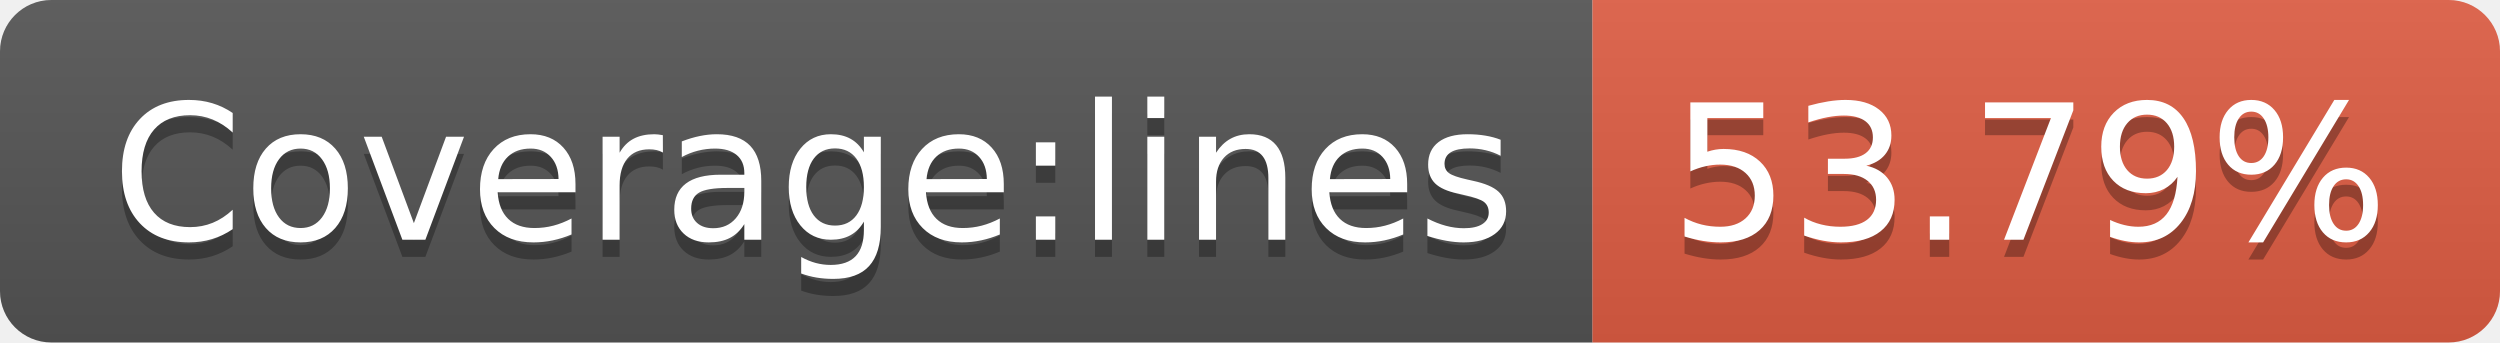
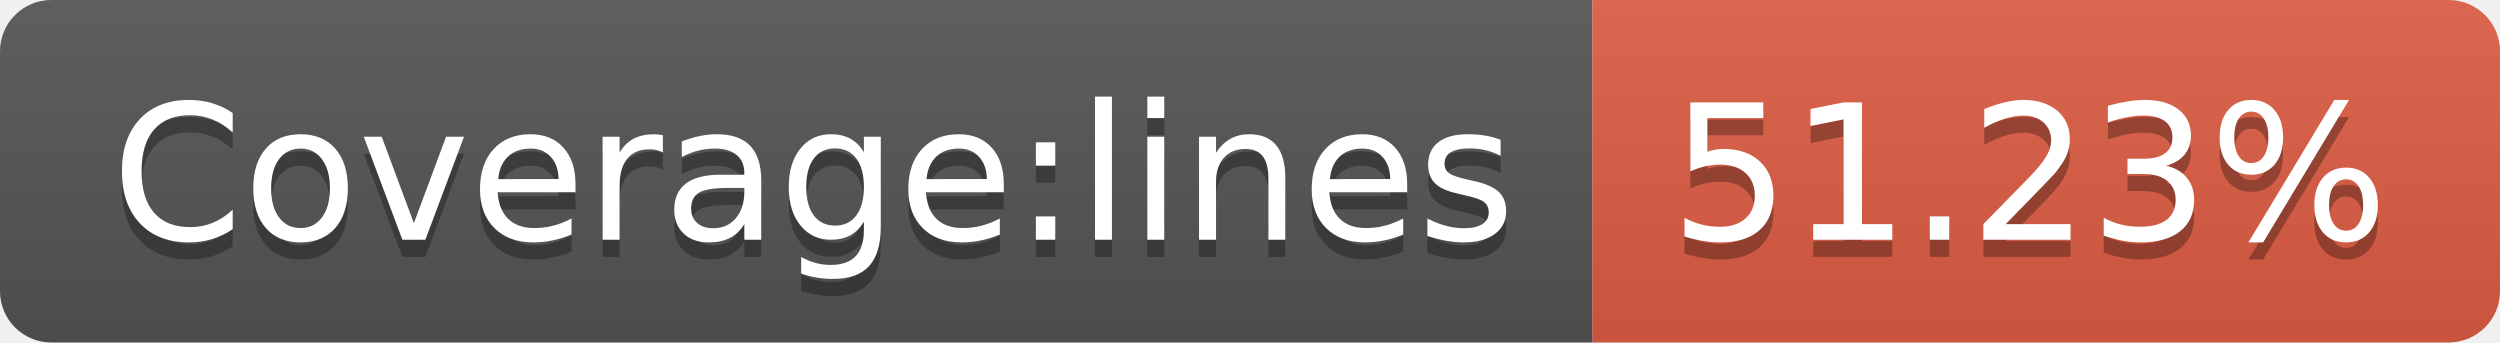
- <svg xmlns="http://www.w3.org/2000/svg" width="146" height="20" role="img" aria-label="Coverage:lines: 53.79%">
+ <svg xmlns="http://www.w3.org/2000/svg" width="146" height="20" role="img" aria-label="Coverage:lines: 51.23%">
  <linearGradient id="s" x2="0" y2="100%">
    <stop offset="0" stop-color="#bbb" stop-opacity=".1" />
    <stop offset="1" stop-opacity=".1" />
  </linearGradient>
  <clipPath id="r">
    <rect width="146" height="20" rx="3" fill="#fff" />
  </clipPath>
  <g clip-path="url(#r)">
    <rect width="93" height="20" fill="#555" />
    <rect x="93" width="53" height="20" fill="#e05d44" />
    <rect width="146" height="20" fill="url(#s)" />
  </g>
  <g fill="#fff" text-anchor="middle" font-family="Verdana,Geneva,DejaVu Sans,sans-serif" text-rendering="geometricPrecision" font-size="110">
    <text aria-hidden="true" x="475" y="150" fill="#010101" fill-opacity=".3" transform="scale(.1)" textLength="830">Coverage:lines</text>
    <text x="475" y="140" transform="scale(.1)" fill="#fff" textLength="830">Coverage:lines</text>
-     <text aria-hidden="true" x="1185" y="150" fill="#010101" fill-opacity=".3" transform="scale(.1)" textLength="430">53.79%</text>
-     <text x="1185" y="140" transform="scale(.1)" fill="#fff" textLength="430">53.79%</text>
+     <text aria-hidden="true" x="1185" y="150" fill="#010101" fill-opacity=".3" transform="scale(.1)" textLength="430">51.23%</text>
+     <text x="1185" y="140" transform="scale(.1)" fill="#fff" textLength="430">51.23%</text>
  </g>
</svg>
